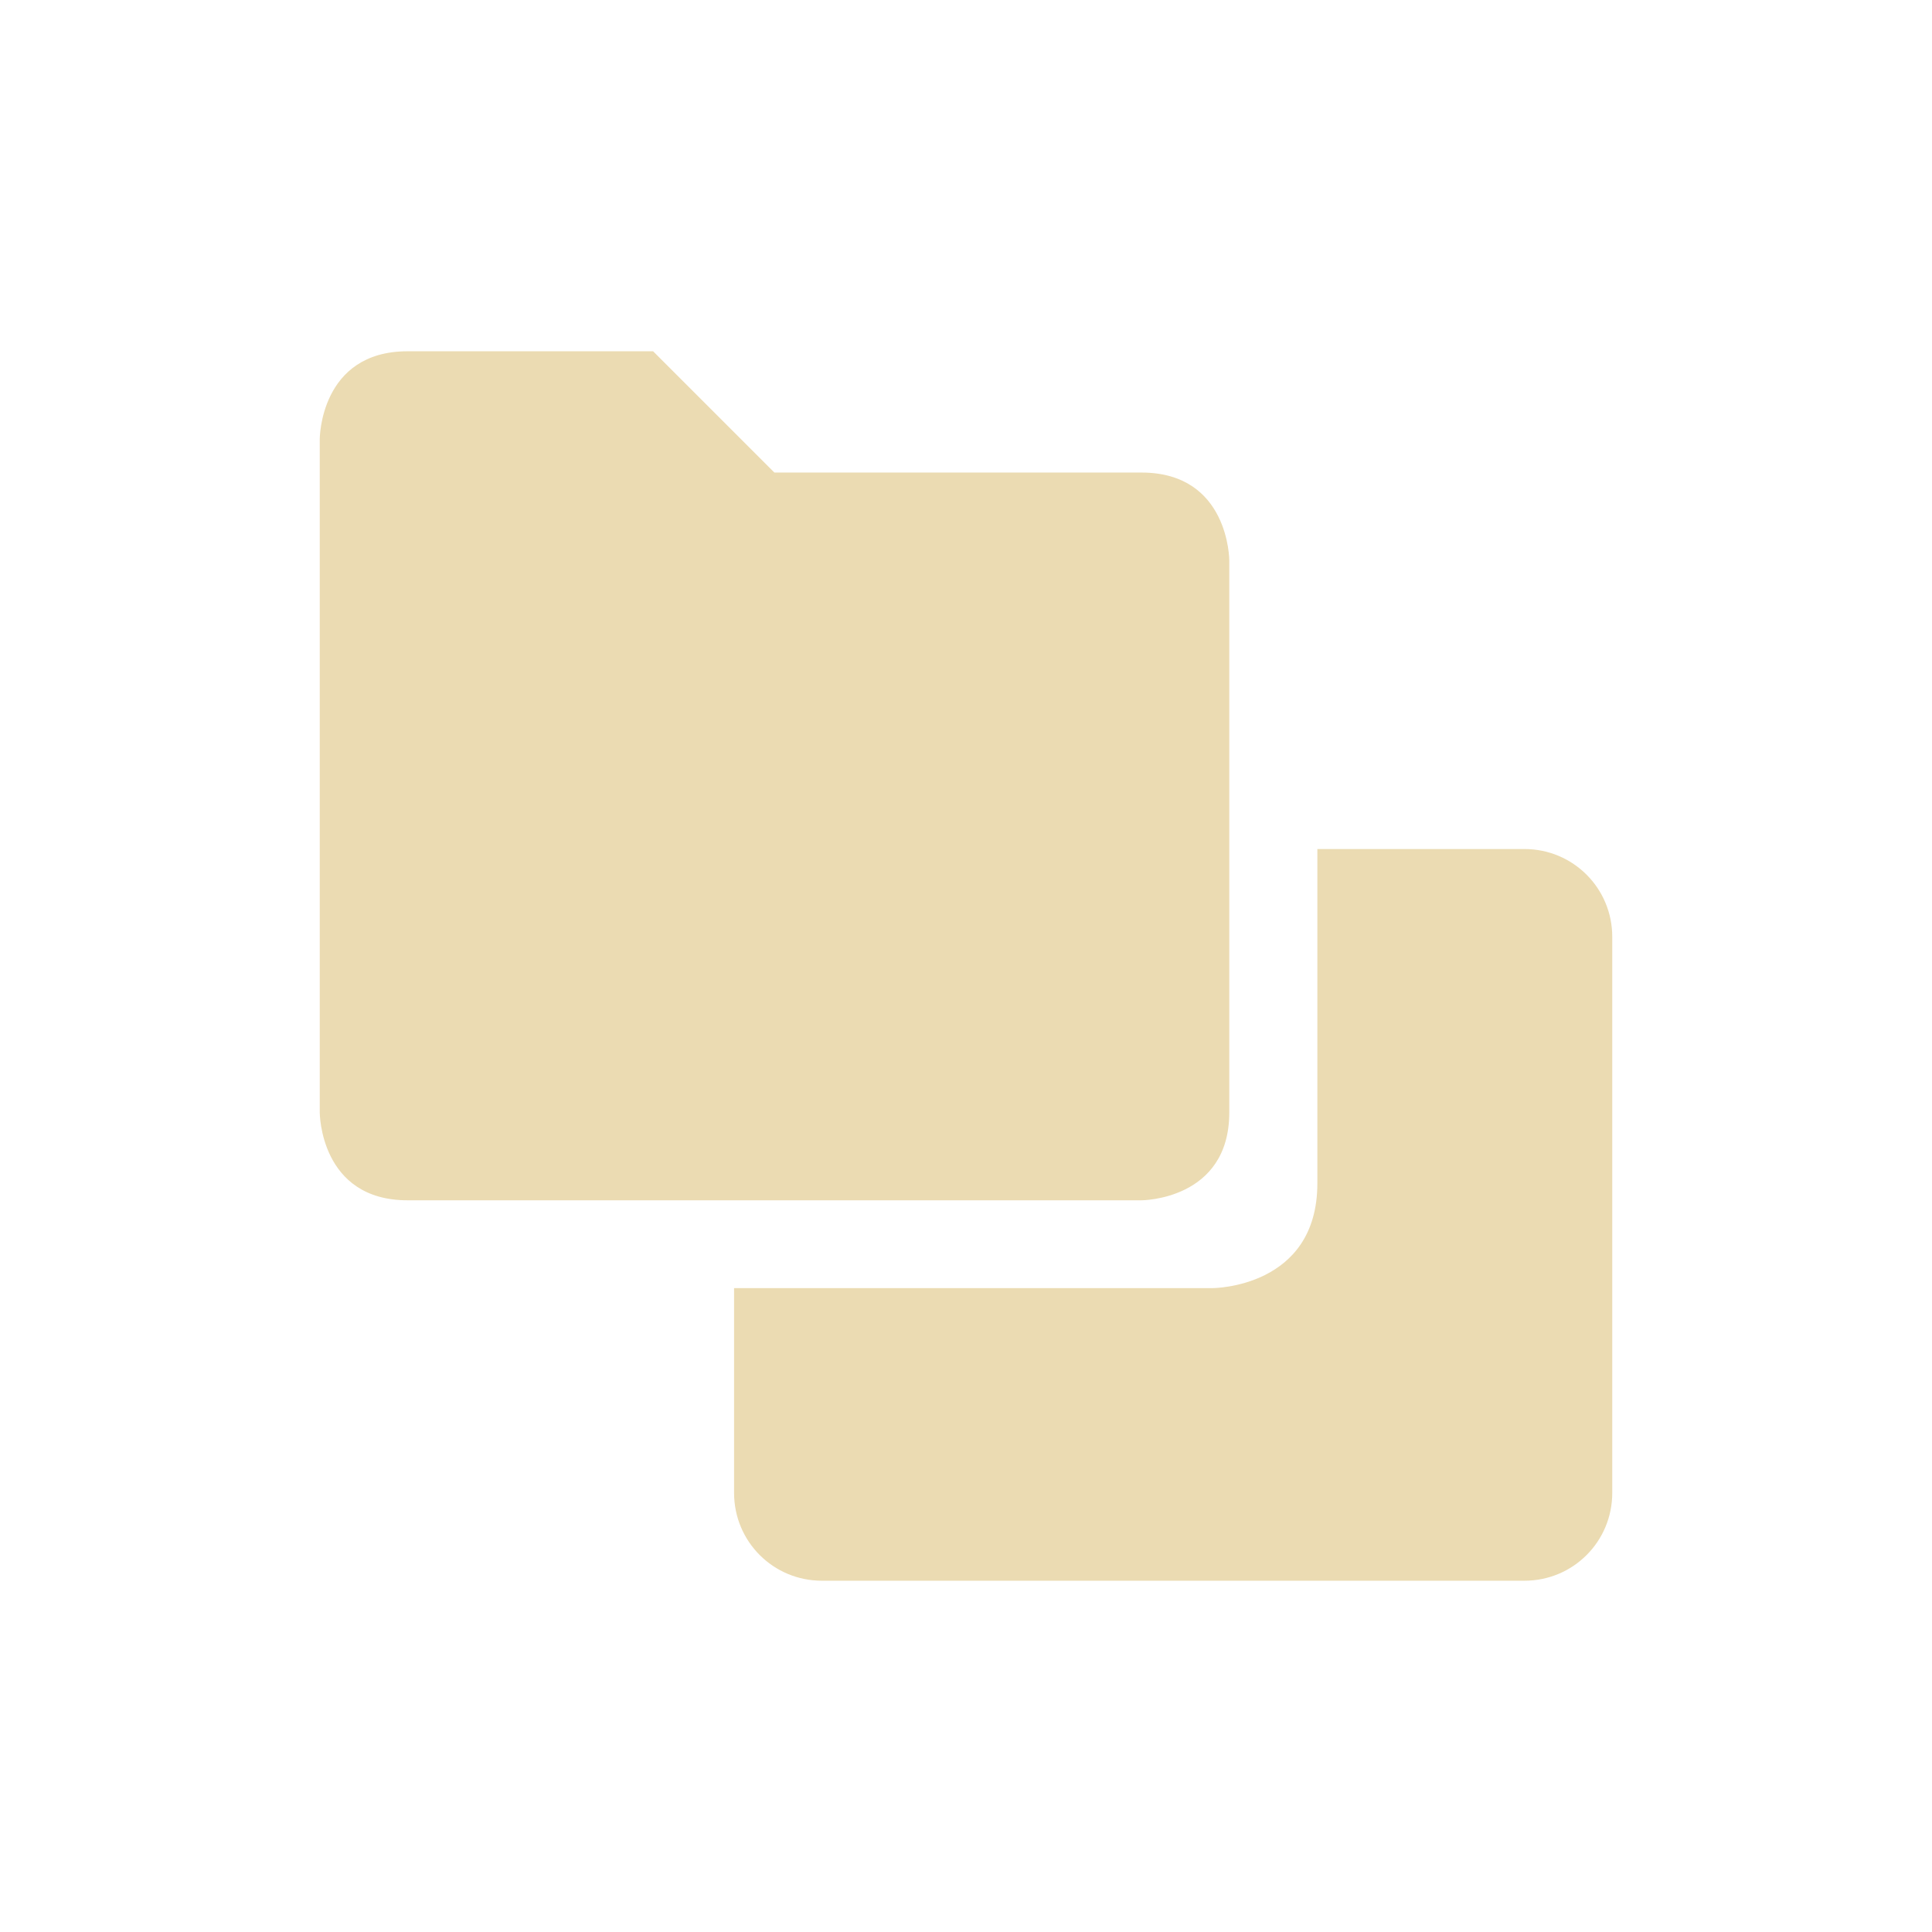
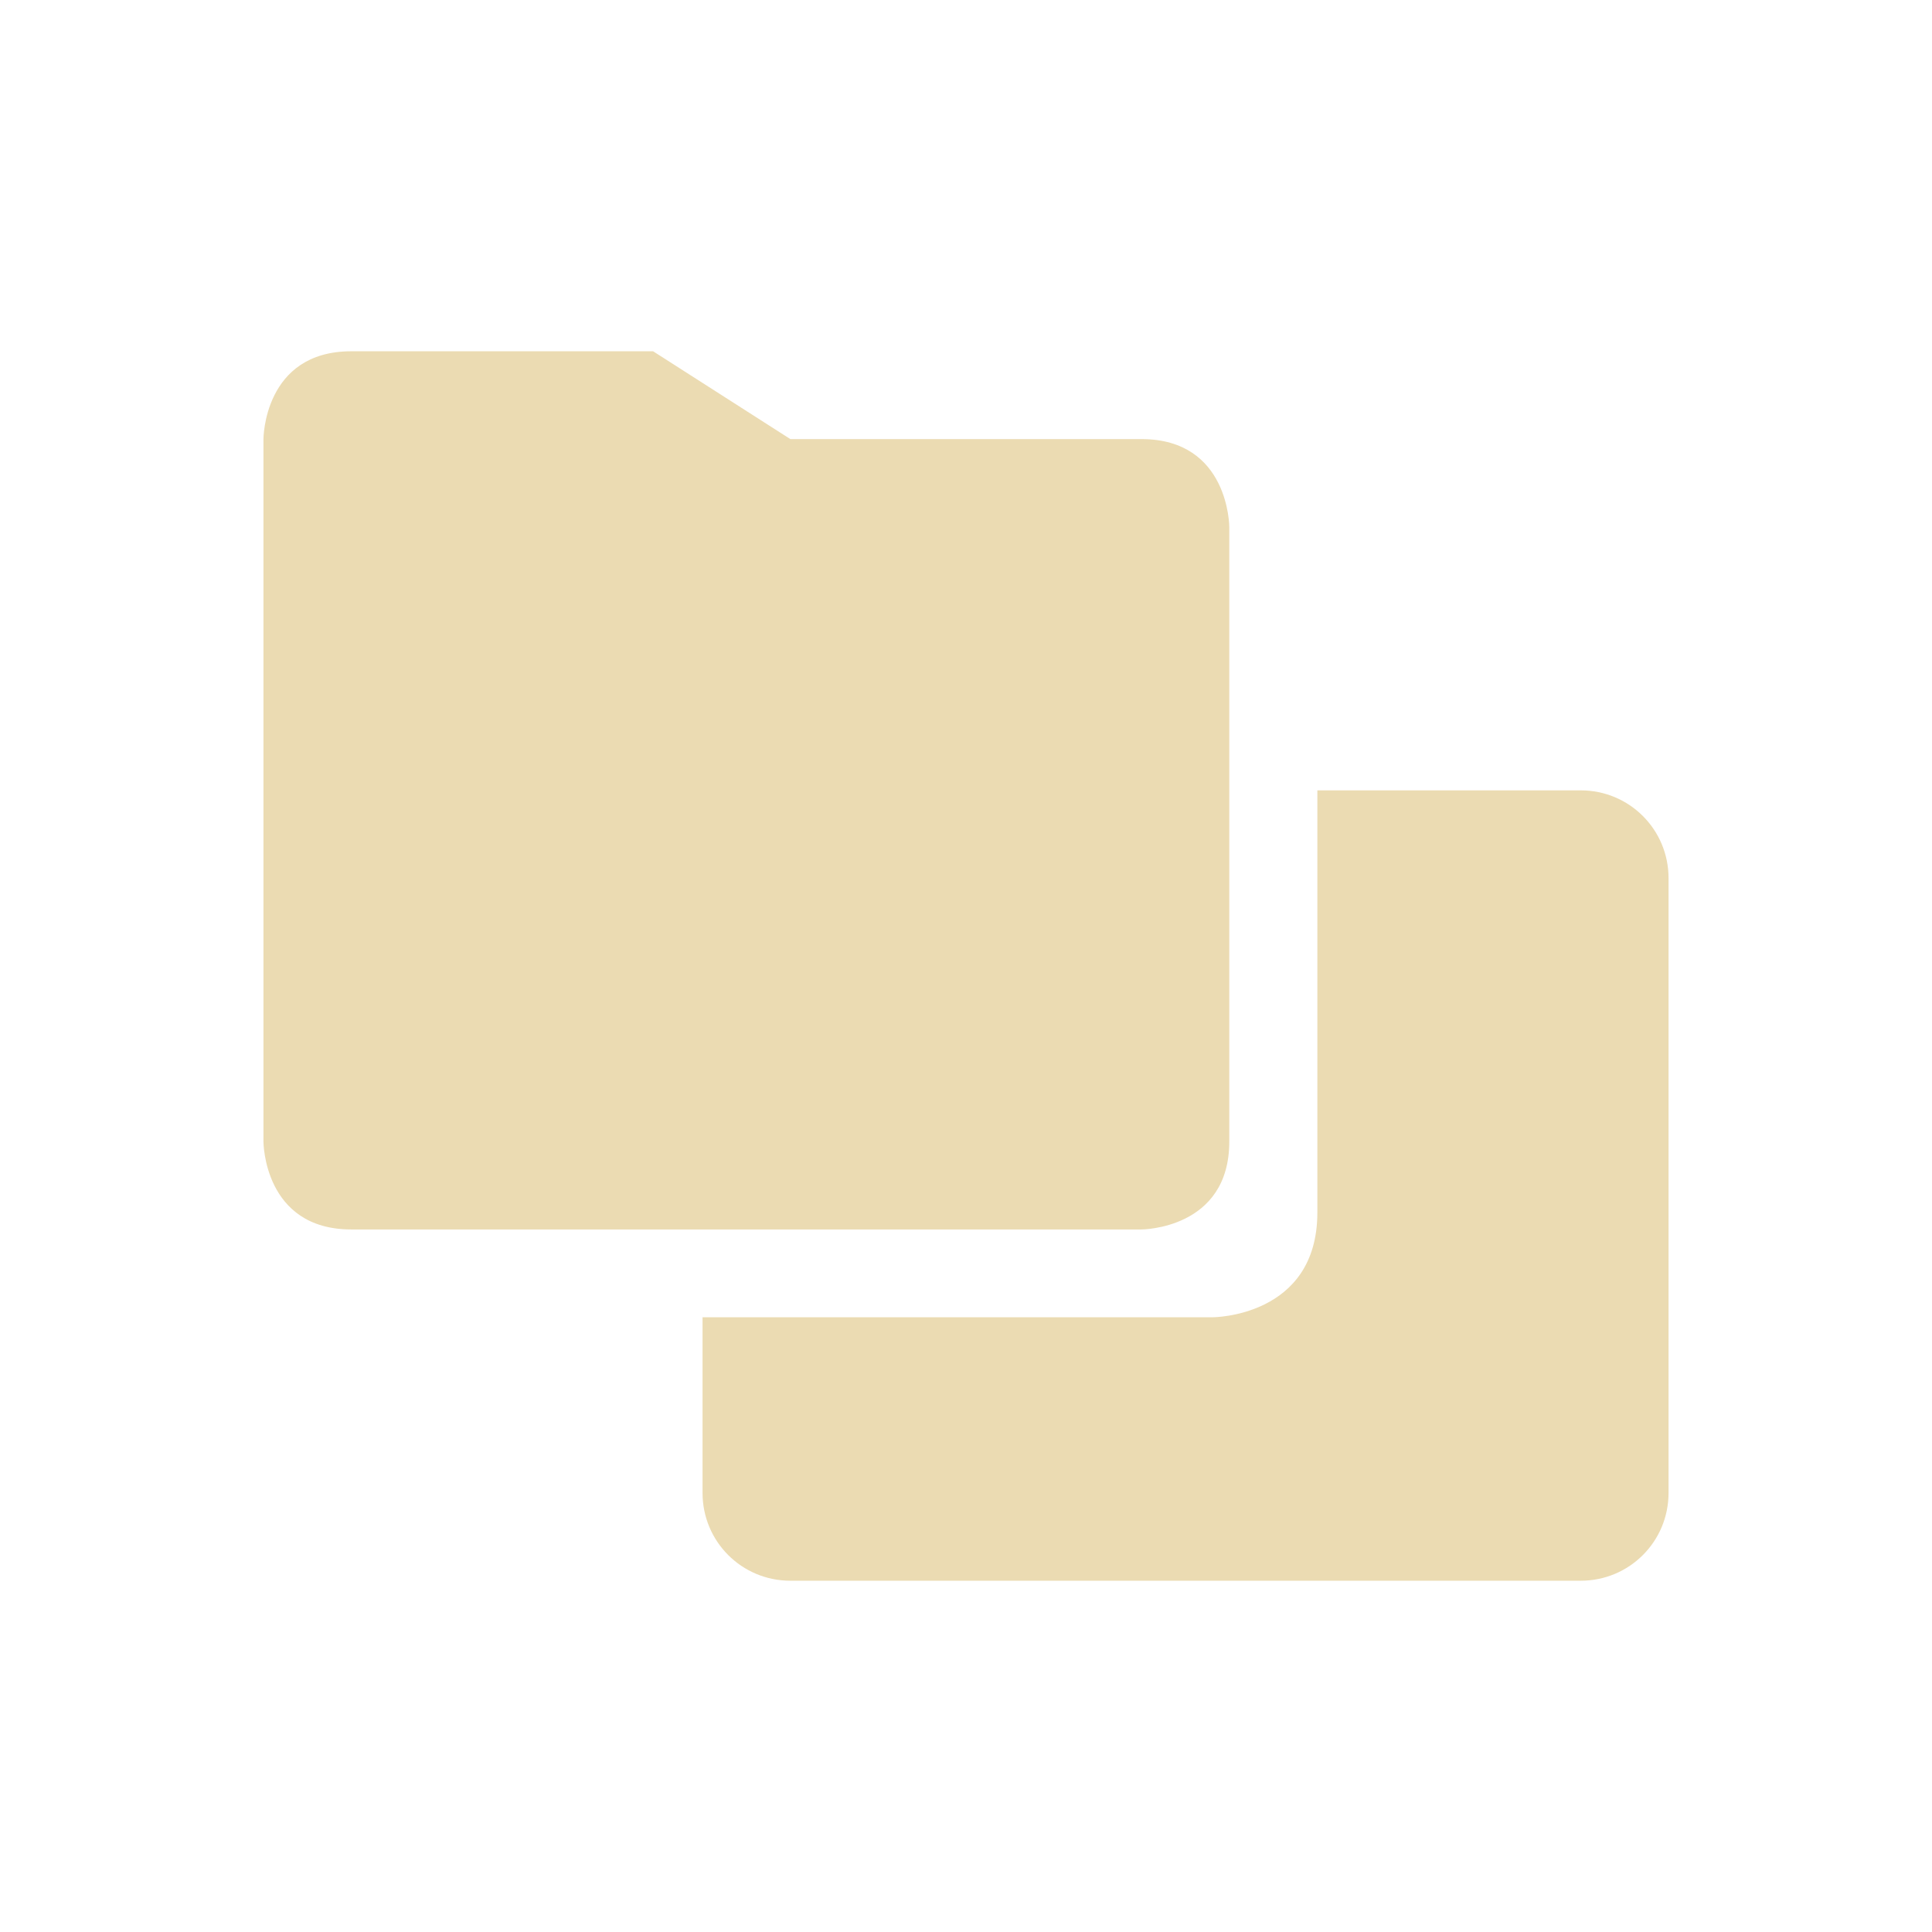
<svg xmlns="http://www.w3.org/2000/svg" width="22" height="22" version="1.1">
  <defs>
    <style id="current-color-scheme" type="text/css">.ColorScheme-Text { color:#ebdbb2; } .ColorScheme-Highlight { color:#458588; }</style>
  </defs>
-   <path class="ColorScheme-Text" d="m4.641 4c-1 0-1 1-1 1v7.668s1.1e-6 1 1 1h8.357s1-1e-6 1-1v-6.287s-1e-6 -1-1-1h-4.18l-1.381-1.381zm10.36 5.668v3.807c0 1.193-1.193 1.193-1.193 1.193h-5.449v2.332c0 0.554 0.446 1 1 1h8c0.554 0 1-0.446 1-1v-6.332c0-0.554-0.446-1-1-1z" fill="currentColor" />
+   <path class="ColorScheme-Text" d="m4 4c-1 0-1 1-1 1v8s1.1e-6 1 1 1h8.998s1-1e-6 1-1v-7s-1e-6 -1-1-1h-3.998l-1.563-1zm11.001 5v4.807c0 1.193-1.193 1.193-1.193 1.193h-5.808v2c0 0.554 0.446 1 1 1h9c0.554 0 1-0.446 1-1v-7c0-0.554-0.446-1-1-1z" fill="currentColor" />
</svg>
